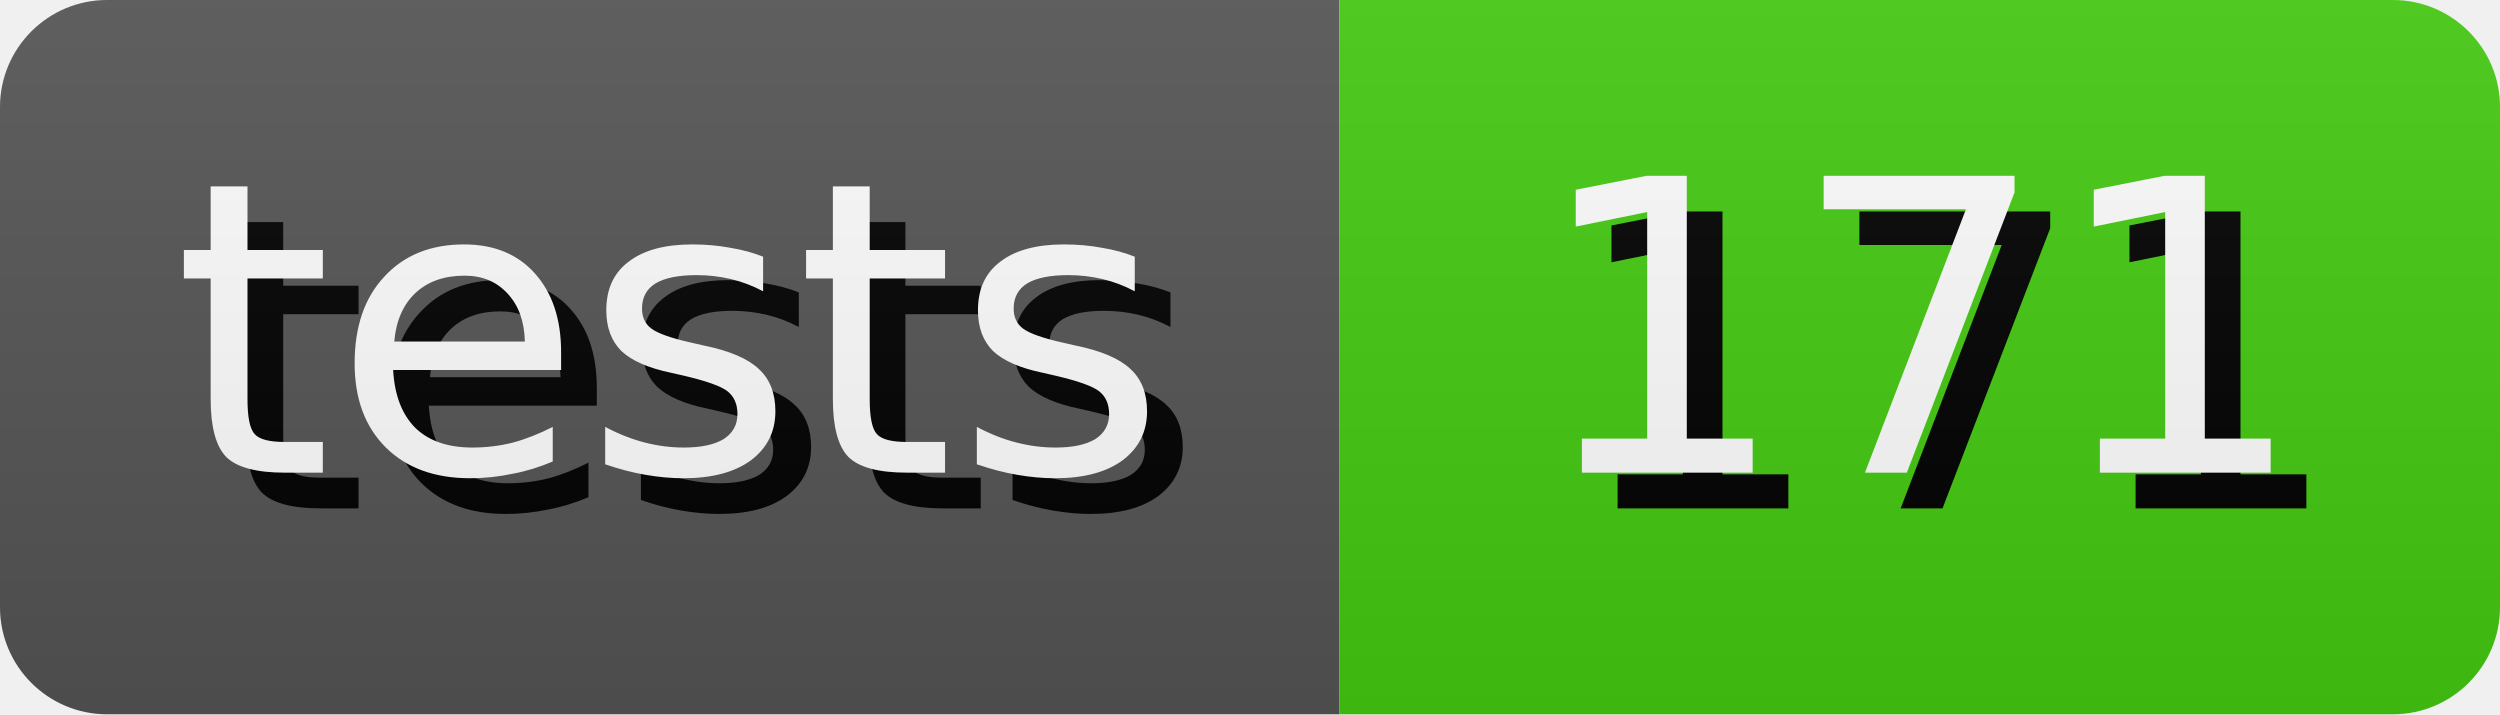
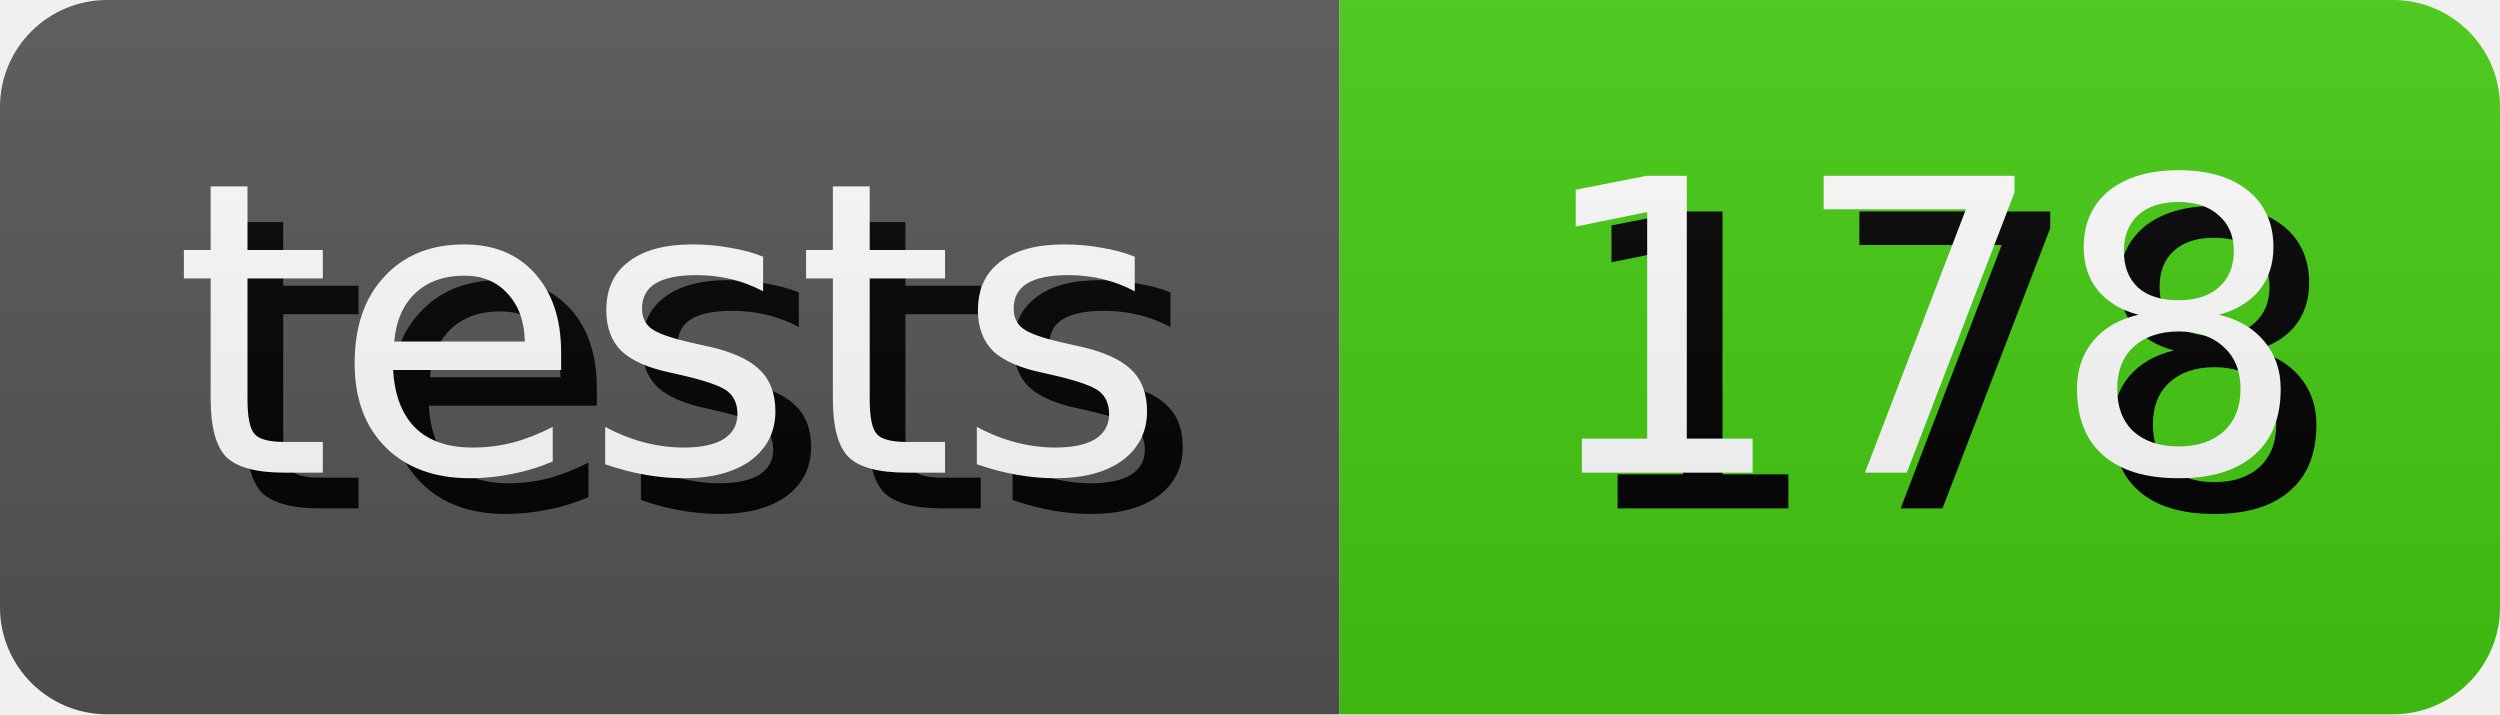
- <svg xmlns="http://www.w3.org/2000/svg" width="70.0" height="20" role="img" aria-label="tests: 171">
+ <svg xmlns="http://www.w3.org/2000/svg" width="70.0" height="20" role="img" aria-label="tests: 178">
  <style>
        rect {
            height: 20px;
        }

        text {
            text-rendering: geometricPrecision;
            dominant-baseline: middle;
            text-anchor: middle;
            font-family: Verdana,Geneva,DejaVu Sans,sans-serif;
            font-size: 11.4px;
            fill: #fff;
        }

        .shadow {
            transform: translate(1px, 1px);
            fill: #010101;
        }
    </style>
  <linearGradient id="s" x2="0" y2="100%">
    <stop offset="0" stop-color="#bbb" stop-opacity=".1" />
    <stop offset="1" stop-opacity=".1" />
  </linearGradient>
  <clipPath id="r">
    <rect width="100%" rx="3" fill="#fff" />
  </clipPath>
  <g clip-path="url(#r)">
    <g>
      <rect width="37.5" fill="#555" />
      <text x="18.75" y="10.0" class="shadow">tests</text>
      <text x="18.75" y="10.0">tests</text>
    </g>
    <g transform="translate(37.5 0)">
      <rect width="32.5" fill="#4c1" />
-       <text x="16.25" y="10.0" class="shadow">171</text>
-       <text x="16.25" y="10.0">171</text>
+       <text x="16.25" y="10.0" class="shadow">178</text>
+       <text x="16.25" y="10.0">178</text>
    </g>
    <rect width="100%" height="100%" fill="url(#s)" />
  </g>
</svg>
